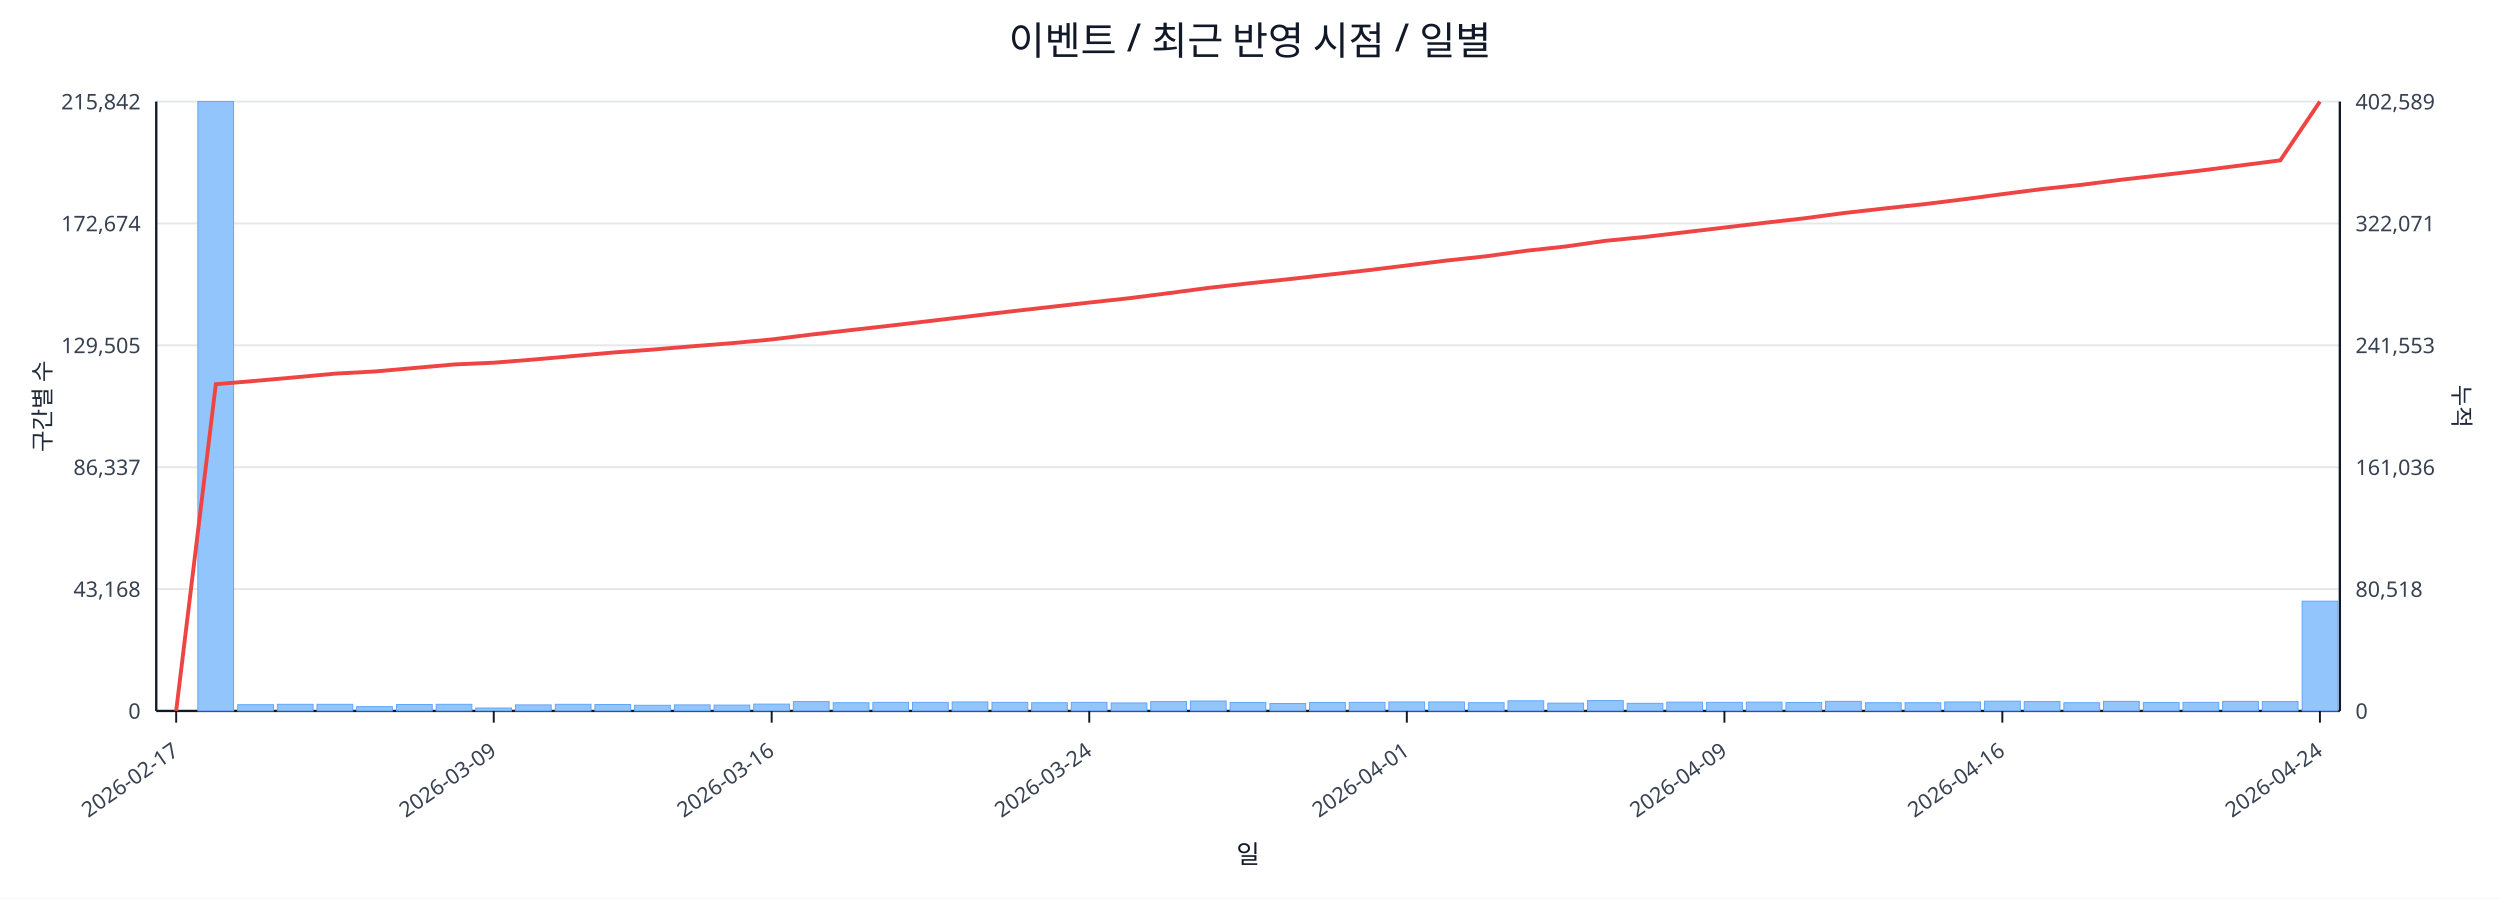
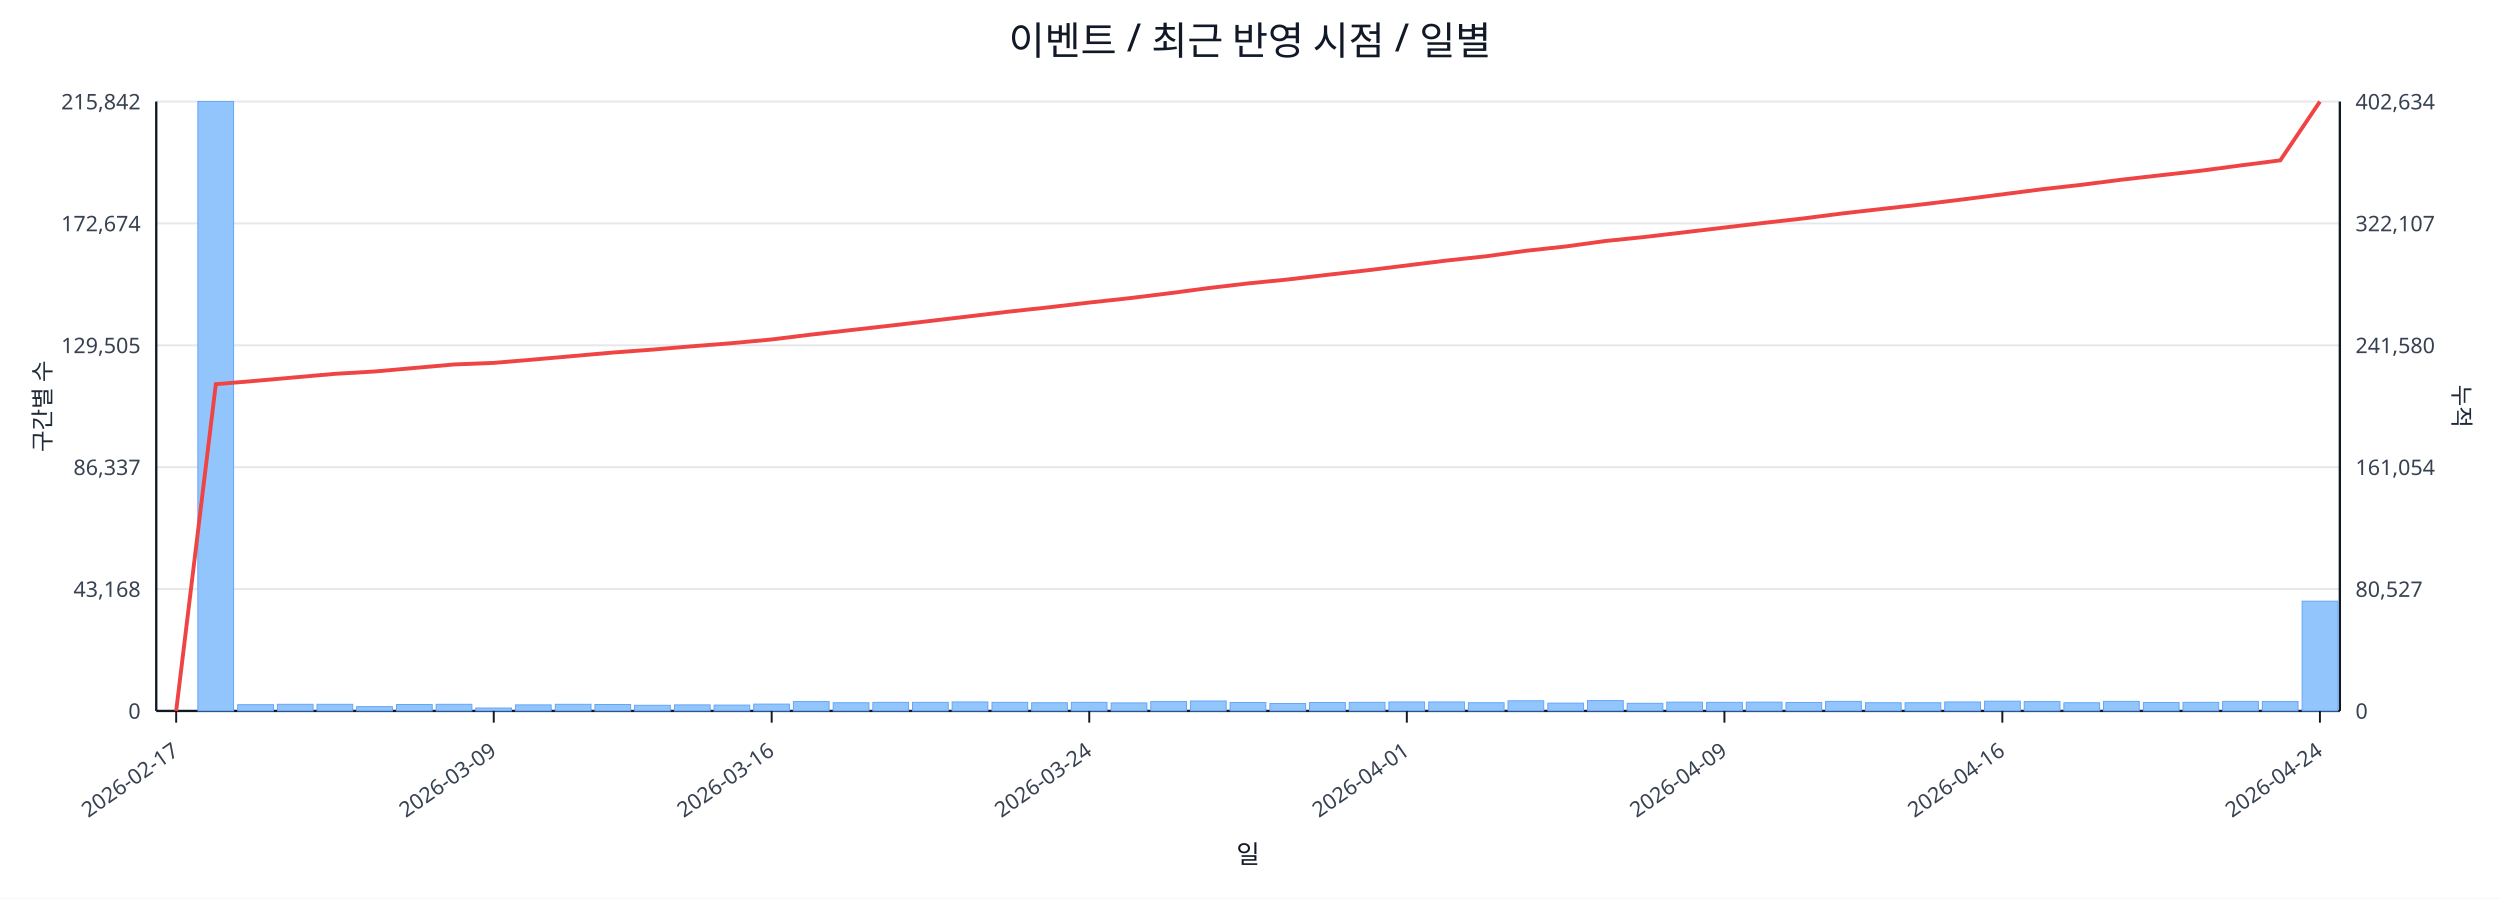
<svg xmlns="http://www.w3.org/2000/svg" width="1280" height="460" viewBox="0 0 1280 460">
  <rect x="0" y="0" width="100%" height="100%" fill="#ffffff" />
  <text x="640.0" y="28" font-size="20" text-anchor="middle" font-family="sans-serif" fill="#111827">이벤트 / 최근 반영 시점 / 일별</text>
  <line x1="80.0" y1="52.0" x2="1198.0" y2="52.0" stroke="#e5e7eb" stroke-width="1" />
  <text x="72.0" y="56.0" font-size="11" text-anchor="end" font-family="sans-serif" fill="#374151">215,842</text>
-   <text x="1206.0" y="56.0" font-size="11" text-anchor="start" font-family="sans-serif" fill="#374151">402,589</text>
+   <text x="1206.0" y="56.0" font-size="11" text-anchor="start" font-family="sans-serif" fill="#374151">402,634</text>
  <line x1="80.0" y1="114.4" x2="1198.0" y2="114.4" stroke="#e5e7eb" stroke-width="1" />
  <text x="72.0" y="118.4" font-size="11" text-anchor="end" font-family="sans-serif" fill="#374151">172,674</text>
-   <text x="1206.0" y="118.4" font-size="11" text-anchor="start" font-family="sans-serif" fill="#374151">322,071</text>
+   <text x="1206.0" y="118.4" font-size="11" text-anchor="start" font-family="sans-serif" fill="#374151">322,107</text>
  <line x1="80.0" y1="176.8" x2="1198.0" y2="176.8" stroke="#e5e7eb" stroke-width="1" />
  <text x="72.0" y="180.8" font-size="11" text-anchor="end" font-family="sans-serif" fill="#374151">129,505</text>
-   <text x="1206.0" y="180.8" font-size="11" text-anchor="start" font-family="sans-serif" fill="#374151">241,553</text>
+   <text x="1206.0" y="180.8" font-size="11" text-anchor="start" font-family="sans-serif" fill="#374151">241,580</text>
  <line x1="80.0" y1="239.2" x2="1198.0" y2="239.2" stroke="#e5e7eb" stroke-width="1" />
  <text x="72.0" y="243.2" font-size="11" text-anchor="end" font-family="sans-serif" fill="#374151">86,337</text>
-   <text x="1206.0" y="243.2" font-size="11" text-anchor="start" font-family="sans-serif" fill="#374151">161,036</text>
+   <text x="1206.0" y="243.2" font-size="11" text-anchor="start" font-family="sans-serif" fill="#374151">161,054</text>
  <line x1="80.0" y1="301.6" x2="1198.0" y2="301.6" stroke="#e5e7eb" stroke-width="1" />
  <text x="72.0" y="305.6" font-size="11" text-anchor="end" font-family="sans-serif" fill="#374151">43,168</text>
-   <text x="1206.0" y="305.6" font-size="11" text-anchor="start" font-family="sans-serif" fill="#374151">80,518</text>
+   <text x="1206.0" y="305.6" font-size="11" text-anchor="start" font-family="sans-serif" fill="#374151">80,527</text>
  <line x1="80.0" y1="364.0" x2="1198.0" y2="364.0" stroke="#e5e7eb" stroke-width="1" />
  <text x="72.0" y="368.0" font-size="11" text-anchor="end" font-family="sans-serif" fill="#374151">0</text>
  <text x="1206.0" y="368.0" font-size="11" text-anchor="start" font-family="sans-serif" fill="#374151">0</text>
  <line x1="80.0" y1="364.0" x2="1198.0" y2="364.0" stroke="#111827" stroke-width="1.2" />
  <line x1="80.0" y1="52.0" x2="80.0" y2="364.0" stroke="#111827" stroke-width="1.2" />
  <line x1="1198.0" y1="52.0" x2="1198.0" y2="364.0" stroke="#111827" stroke-width="1.2" />
  <rect x="81.0" y="364.0" width="18.3" height="0.0" fill="#93c5fd" stroke="#60a5fa" stroke-width="0.5" />
  <rect x="101.3" y="52.0" width="18.3" height="312.0" fill="#93c5fd" stroke="#60a5fa" stroke-width="0.5" />
  <rect x="121.7" y="360.8" width="18.3" height="3.2" fill="#93c5fd" stroke="#60a5fa" stroke-width="0.5" />
  <rect x="142.0" y="360.6" width="18.3" height="3.4" fill="#93c5fd" stroke="#60a5fa" stroke-width="0.5" />
  <rect x="162.3" y="360.6" width="18.3" height="3.4" fill="#93c5fd" stroke="#60a5fa" stroke-width="0.5" />
  <rect x="182.6" y="361.8" width="18.3" height="2.2" fill="#93c5fd" stroke="#60a5fa" stroke-width="0.5" />
  <rect x="203.0" y="360.7" width="18.3" height="3.3" fill="#93c5fd" stroke="#60a5fa" stroke-width="0.5" />
  <rect x="223.3" y="360.6" width="18.3" height="3.4" fill="#93c5fd" stroke="#60a5fa" stroke-width="0.5" />
  <rect x="243.6" y="362.5" width="18.3" height="1.5" fill="#93c5fd" stroke="#60a5fa" stroke-width="0.5" />
  <rect x="263.9" y="360.9" width="18.3" height="3.1" fill="#93c5fd" stroke="#60a5fa" stroke-width="0.5" />
  <rect x="284.3" y="360.6" width="18.3" height="3.4" fill="#93c5fd" stroke="#60a5fa" stroke-width="0.5" />
  <rect x="304.6" y="360.7" width="18.3" height="3.3" fill="#93c5fd" stroke="#60a5fa" stroke-width="0.5" />
  <rect x="324.9" y="361.1" width="18.3" height="2.9" fill="#93c5fd" stroke="#60a5fa" stroke-width="0.5" />
  <rect x="345.3" y="360.9" width="18.3" height="3.1" fill="#93c5fd" stroke="#60a5fa" stroke-width="0.5" />
  <rect x="365.6" y="361.0" width="18.3" height="3.0" fill="#93c5fd" stroke="#60a5fa" stroke-width="0.5" />
  <rect x="385.9" y="360.5" width="18.3" height="3.5" fill="#93c5fd" stroke="#60a5fa" stroke-width="0.5" />
  <rect x="406.2" y="359.2" width="18.3" height="4.8" fill="#93c5fd" stroke="#60a5fa" stroke-width="0.5" />
  <rect x="426.6" y="359.8" width="18.3" height="4.2" fill="#93c5fd" stroke="#60a5fa" stroke-width="0.5" />
  <rect x="446.9" y="359.6" width="18.3" height="4.4" fill="#93c5fd" stroke="#60a5fa" stroke-width="0.5" />
  <rect x="467.2" y="359.6" width="18.3" height="4.4" fill="#93c5fd" stroke="#60a5fa" stroke-width="0.5" />
  <rect x="487.5" y="359.4" width="18.3" height="4.6" fill="#93c5fd" stroke="#60a5fa" stroke-width="0.5" />
  <rect x="507.9" y="359.6" width="18.3" height="4.4" fill="#93c5fd" stroke="#60a5fa" stroke-width="0.5" />
  <rect x="528.2" y="359.8" width="18.3" height="4.2" fill="#93c5fd" stroke="#60a5fa" stroke-width="0.5" />
  <rect x="548.5" y="359.6" width="18.3" height="4.4" fill="#93c5fd" stroke="#60a5fa" stroke-width="0.5" />
  <rect x="568.9" y="359.9" width="18.3" height="4.1" fill="#93c5fd" stroke="#60a5fa" stroke-width="0.5" />
  <rect x="589.2" y="359.2" width="18.3" height="4.8" fill="#93c5fd" stroke="#60a5fa" stroke-width="0.5" />
  <rect x="609.5" y="358.9" width="18.3" height="5.1" fill="#93c5fd" stroke="#60a5fa" stroke-width="0.5" />
  <rect x="629.8" y="359.7" width="18.3" height="4.3" fill="#93c5fd" stroke="#60a5fa" stroke-width="0.5" />
  <rect x="650.2" y="360.2" width="18.3" height="3.8" fill="#93c5fd" stroke="#60a5fa" stroke-width="0.5" />
  <rect x="670.5" y="359.7" width="18.3" height="4.3" fill="#93c5fd" stroke="#60a5fa" stroke-width="0.5" />
  <rect x="690.8" y="359.6" width="18.3" height="4.4" fill="#93c5fd" stroke="#60a5fa" stroke-width="0.5" />
  <rect x="711.1" y="359.4" width="18.3" height="4.6" fill="#93c5fd" stroke="#60a5fa" stroke-width="0.5" />
  <rect x="731.5" y="359.4" width="18.3" height="4.6" fill="#93c5fd" stroke="#60a5fa" stroke-width="0.5" />
  <rect x="751.8" y="359.8" width="18.3" height="4.2" fill="#93c5fd" stroke="#60a5fa" stroke-width="0.5" />
  <rect x="772.1" y="358.8" width="18.3" height="5.2" fill="#93c5fd" stroke="#60a5fa" stroke-width="0.5" />
  <rect x="792.5" y="360.0" width="18.3" height="4.0" fill="#93c5fd" stroke="#60a5fa" stroke-width="0.5" />
  <rect x="812.8" y="358.7" width="18.3" height="5.3" fill="#93c5fd" stroke="#60a5fa" stroke-width="0.5" />
  <rect x="833.1" y="360.1" width="18.3" height="3.9" fill="#93c5fd" stroke="#60a5fa" stroke-width="0.5" />
  <rect x="853.4" y="359.5" width="18.3" height="4.5" fill="#93c5fd" stroke="#60a5fa" stroke-width="0.5" />
  <rect x="873.8" y="359.6" width="18.3" height="4.4" fill="#93c5fd" stroke="#60a5fa" stroke-width="0.5" />
  <rect x="894.1" y="359.5" width="18.3" height="4.5" fill="#93c5fd" stroke="#60a5fa" stroke-width="0.5" />
  <rect x="914.4" y="359.7" width="18.3" height="4.3" fill="#93c5fd" stroke="#60a5fa" stroke-width="0.5" />
  <rect x="934.7" y="359.1" width="18.3" height="4.9" fill="#93c5fd" stroke="#60a5fa" stroke-width="0.5" />
  <rect x="955.1" y="359.8" width="18.3" height="4.2" fill="#93c5fd" stroke="#60a5fa" stroke-width="0.5" />
  <rect x="975.4" y="359.8" width="18.3" height="4.2" fill="#93c5fd" stroke="#60a5fa" stroke-width="0.5" />
  <rect x="995.7" y="359.4" width="18.3" height="4.6" fill="#93c5fd" stroke="#60a5fa" stroke-width="0.5" />
  <rect x="1016.1" y="359.0" width="18.3" height="5.0" fill="#93c5fd" stroke="#60a5fa" stroke-width="0.5" />
  <rect x="1036.4" y="359.2" width="18.3" height="4.8" fill="#93c5fd" stroke="#60a5fa" stroke-width="0.5" />
  <rect x="1056.7" y="359.8" width="18.3" height="4.2" fill="#93c5fd" stroke="#60a5fa" stroke-width="0.5" />
  <rect x="1077.0" y="359.1" width="18.3" height="4.9" fill="#93c5fd" stroke="#60a5fa" stroke-width="0.5" />
  <rect x="1097.4" y="359.7" width="18.3" height="4.3" fill="#93c5fd" stroke="#60a5fa" stroke-width="0.5" />
  <rect x="1117.7" y="359.6" width="18.3" height="4.4" fill="#93c5fd" stroke="#60a5fa" stroke-width="0.5" />
  <rect x="1138.0" y="359.1" width="18.3" height="4.9" fill="#93c5fd" stroke="#60a5fa" stroke-width="0.5" />
  <rect x="1158.3" y="359.2" width="18.3" height="4.8" fill="#93c5fd" stroke="#60a5fa" stroke-width="0.5" />
  <rect x="1178.7" y="307.8" width="18.3" height="56.2" fill="#93c5fd" stroke="#60a5fa" stroke-width="0.5" />
-   <polyline fill="none" stroke="#ef4444" stroke-width="2" points="90.2,364.0 110.5,196.7 130.8,195.0 151.1,193.2 171.5,191.3 191.8,190.2 212.1,188.4 232.5,186.6 252.8,185.7 273.1,184.1 293.4,182.3 313.8,180.5 334.1,179.0 354.4,177.3 374.7,175.7 395.1,173.8 415.4,171.3 435.7,169.0 456.1,166.7 476.4,164.3 496.7,161.9 517.0,159.5 537.4,157.2 557.7,154.9 578.0,152.7 598.3,150.1 618.7,147.4 639.0,145.1 659.3,143.0 679.7,140.7 700.0,138.4 720.3,135.9 740.6,133.4 761.0,131.2 781.3,128.4 801.6,126.2 821.9,123.3 842.3,121.3 862.6,118.9 882.9,116.5 903.3,114.1 923.6,111.8 943.9,109.1 964.2,106.8 984.6,104.6 1004.9,102.1 1025.2,99.4 1045.5,96.8 1065.9,94.6 1086.2,92.0 1106.5,89.7 1126.9,87.3 1147.2,84.7 1167.5,82.1 1187.8,52.0" />
+   <polyline fill="none" stroke="#ef4444" stroke-width="2" points="90.2,364.0 110.5,196.7 130.8,195.0 151.1,193.2 171.5,191.4 191.8,190.2 212.1,188.4 232.5,186.6 252.8,185.8 273.1,184.1 293.4,182.3 313.8,180.5 334.1,179.0 354.4,177.3 374.7,175.7 395.1,173.8 415.4,171.3 435.7,169.0 456.1,166.7 476.4,164.3 496.7,161.9 517.0,159.5 537.4,157.3 557.7,154.9 578.0,152.7 598.3,150.2 618.7,147.5 639.0,145.1 659.3,143.1 679.7,140.7 700.0,138.4 720.3,135.9 740.6,133.4 761.0,131.2 781.3,128.4 801.6,126.2 821.9,123.4 842.3,121.3 862.6,118.9 882.9,116.5 903.3,114.1 923.6,111.8 943.9,109.2 964.2,106.9 984.6,104.6 1004.9,102.1 1025.2,99.5 1045.5,96.9 1065.9,94.6 1086.2,92.0 1106.5,89.7 1126.9,87.4 1147.2,84.7 1167.5,82.1 1187.8,52.0" />
  <line x1="90.2" y1="364.0" x2="90.2" y2="370.0" stroke="#111827" stroke-width="1" />
  <text x="92.2" y="386.0" font-size="11" text-anchor="end" transform="rotate(-35 92.2 386.0)" font-family="sans-serif" fill="#374151">2026-02-17</text>
  <line x1="252.8" y1="364.0" x2="252.8" y2="370.0" stroke="#111827" stroke-width="1" />
  <text x="254.8" y="386.0" font-size="11" text-anchor="end" transform="rotate(-35 254.8 386.0)" font-family="sans-serif" fill="#374151">2026-03-09</text>
  <line x1="395.1" y1="364.0" x2="395.1" y2="370.0" stroke="#111827" stroke-width="1" />
  <text x="397.1" y="386.0" font-size="11" text-anchor="end" transform="rotate(-35 397.1 386.0)" font-family="sans-serif" fill="#374151">2026-03-16</text>
  <line x1="557.7" y1="364.0" x2="557.7" y2="370.0" stroke="#111827" stroke-width="1" />
  <text x="559.7" y="386.0" font-size="11" text-anchor="end" transform="rotate(-35 559.7 386.0)" font-family="sans-serif" fill="#374151">2026-03-24</text>
  <line x1="720.3" y1="364.0" x2="720.3" y2="370.0" stroke="#111827" stroke-width="1" />
  <text x="722.3" y="386.0" font-size="11" text-anchor="end" transform="rotate(-35 722.3 386.0)" font-family="sans-serif" fill="#374151">2026-04-01</text>
  <line x1="882.9" y1="364.0" x2="882.9" y2="370.0" stroke="#111827" stroke-width="1" />
  <text x="884.9" y="386.0" font-size="11" text-anchor="end" transform="rotate(-35 884.9 386.0)" font-family="sans-serif" fill="#374151">2026-04-09</text>
  <line x1="1025.2" y1="364.0" x2="1025.2" y2="370.0" stroke="#111827" stroke-width="1" />
  <text x="1027.2" y="386.0" font-size="11" text-anchor="end" transform="rotate(-35 1027.2 386.0)" font-family="sans-serif" fill="#374151">2026-04-16</text>
  <line x1="1187.8" y1="364.0" x2="1187.8" y2="370.0" stroke="#111827" stroke-width="1" />
  <text x="1189.8" y="386.0" font-size="11" text-anchor="end" transform="rotate(-35 1189.8 386.0)" font-family="sans-serif" fill="#374151">2026-04-24</text>
  <text x="26" y="208.0" font-size="12" transform="rotate(-90 26 208.0)" text-anchor="middle" font-family="sans-serif" fill="#1f2937">구간별 수</text>
  <text x="1256.0" y="208.0" font-size="12" transform="rotate(90 1256.0 208.0)" text-anchor="middle" font-family="sans-serif" fill="#1f2937">누적</text>
  <text x="639.0" y="442.0" font-size="13" text-anchor="middle" font-family="sans-serif" fill="#111827">일</text>
</svg>
